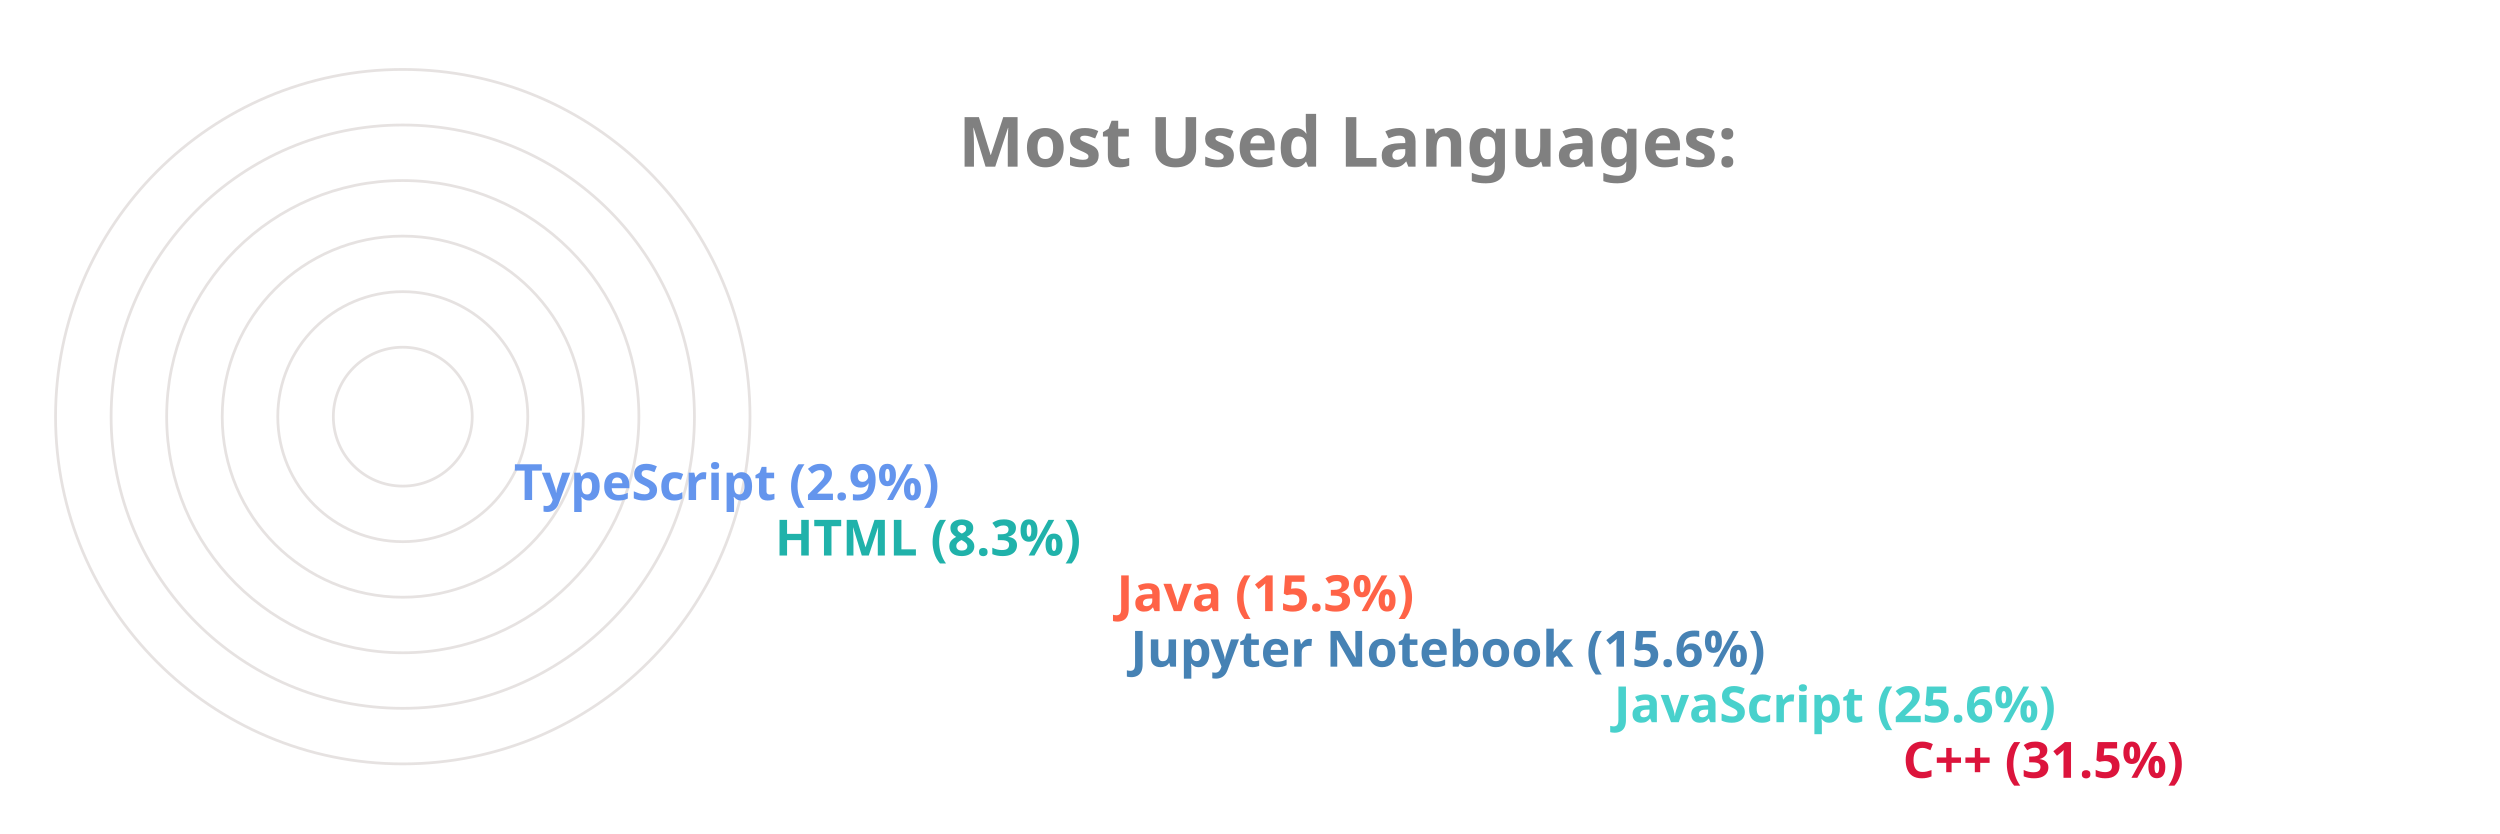
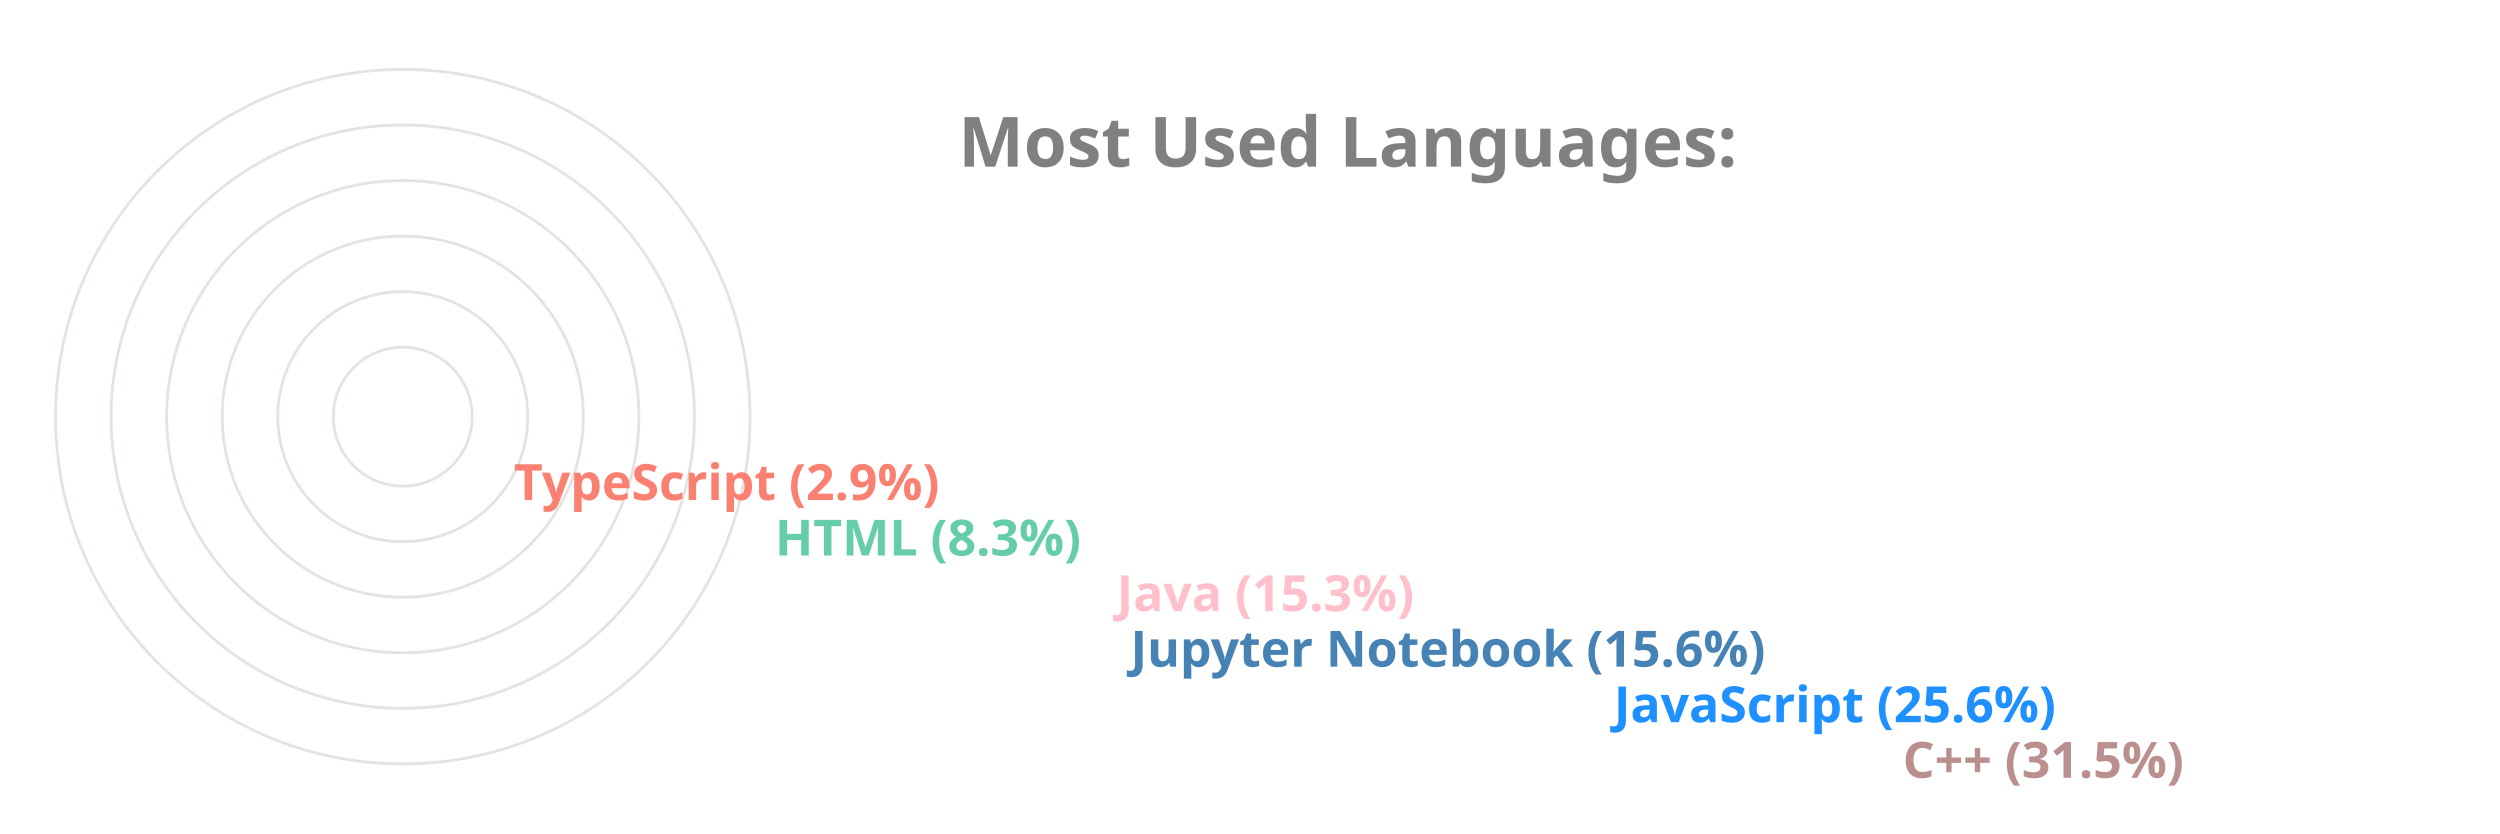
<svg xmlns="http://www.w3.org/2000/svg" viewBox="0 0 650 300" height="200px" width="600px">
  <style>
		.label {
			font: bold 25px sans-serif;
			color: #404040;
			-webkit-text-stroke: 1px white;
	  	}
		.name {
			font: bold 18px sans-serif;
			color: #404040;
	  	}

		.line {
			stroke-dasharray: 1000;
			stroke-dashoffset: 1000;
			animation: dash 3.5s ease-in-out forwards;	
			animation-iteration-count: infinite;
			animation-direction: alternate-reverse;
		}

		.path {
			stroke-dasharray: 1000;
			stroke-dashoffset: 1000;
			animation: dash 3.5s ease-in-out forwards;	
			animation-iteration-count: infinite;
			animation-direction: alternate-reverse;
		}
		  
		@keyframes dash {
			to {
				stroke-dashoffset: 0;
			}
		}

	</style>
  <g stroke="#E6E2E1" fill="none" stroke-width="1">
    <circle cx="20" cy="150" r="125" />
    <circle cx="20" cy="150" r="105" />
    <circle cx="20" cy="150" r="85" />
    <circle cx="20" cy="150" r="65" />
    <circle cx="20" cy="150" r="45" />
    <circle cx="20" cy="150" r="25" />
  </g>
  <g fill="none" stroke-width="20" class="line">
-     <line x2="550" y2="275" x1="20" y1="275" stroke="Crimson" />
-     <line x2="446" y2="255" x1="20" y1="255" stroke="MediumTurquoise" />
+     <line x2="550" y2="275" x1="20" y1="275" stroke="RosyBrown" />
+     <line x2="446" y2="255" x1="20" y1="255" stroke="DodgerBlue" />
    <line x2="272" y2="235" x1="20" y1="235" stroke="SteelBlue" />
-     <line x2="267" y2="215" x1="20" y1="215" stroke="Tomato" />
-     <line x2="144" y2="195" x1="20" y1="195" stroke="LightSeaGreen" />
-     <line x2="50" y2="175" x1="20" y1="175" stroke="CornflowerBlue" />
+     <line x2="267" y2="215" x1="20" y1="215" stroke="Pink" />
+     <line x2="144" y2="195" x1="20" y1="195" stroke="MediumAquaMarine" />
+     <line x2="50" y2="175" x1="20" y1="175" stroke="Salmon" />
  </g>
  <g fill="none" stroke-width="20" stroke-linecap="round" class="path">
-     <path d="M 20 275 A 125 125 45 0 1 -86 83" stroke="Crimson" />
-     <path d="M 20 255 A 105 105 45 0 1 -74 103" stroke="MediumTurquoise" />
+     <path d="M 20 275 A 125 125 45 0 1 -86 83" stroke="RosyBrown" />
+     <path d="M 20 255 A 105 105 45 0 1 -74 103" stroke="DodgerBlue" />
    <path d="M 20 235 A 85 85 45 0 1 -61 126" stroke="SteelBlue" />
-     <path d="M 20 215 A 65 65 45 0 1 -42 133" stroke="Tomato" />
-     <path d="M 20 195 A 45 45 45 0 1 -24 143" stroke="LightSeaGreen" />
-     <path d="M 20 175 A 25 25 45 0 1 -4 148" stroke="CornflowerBlue" />
+     <path d="M 20 215 A 65 65 45 0 1 -42 133" stroke="Pink" />
+     <path d="M 20 195 A 45 45 45 0 1 -24 143" stroke="MediumAquaMarine" />
+     <path d="M 20 175 A 25 25 45 0 1 -4 148" stroke="Salmon" />
  </g>
  <g class="name">
-     <text x="560" y="280" fill="Crimson">C++ (31.5%)</text>
-     <text x="456" y="260" fill="MediumTurquoise">JavaScript (25.6%)</text>
+     <text x="560" y="280" fill="RosyBrown">C++ (31.5%)</text>
+     <text x="456" y="260" fill="DodgerBlue">JavaScript (25.6%)</text>
    <text x="282" y="240" fill="SteelBlue">Jupyter Notebook (15.6%)</text>
-     <text x="277" y="220" fill="Tomato">Java (15.3%)</text>
-     <text x="154" y="200" fill="LightSeaGreen">HTML (8.3%)</text>
-     <text x="60" y="180" fill="CornflowerBlue">TypeScript (2.9%)</text>
+     <text x="277" y="220" fill="Pink">Java (15.3%)</text>
+     <text x="154" y="200" fill="MediumAquaMarine">HTML (8.3%)</text>
+     <text x="60" y="180" fill="Salmon">TypeScript (2.9%)</text>
  </g>
  <g class="label">
    <text x="220" y="60" fill="grey">Most Used Languages:</text>
  </g>
</svg>
